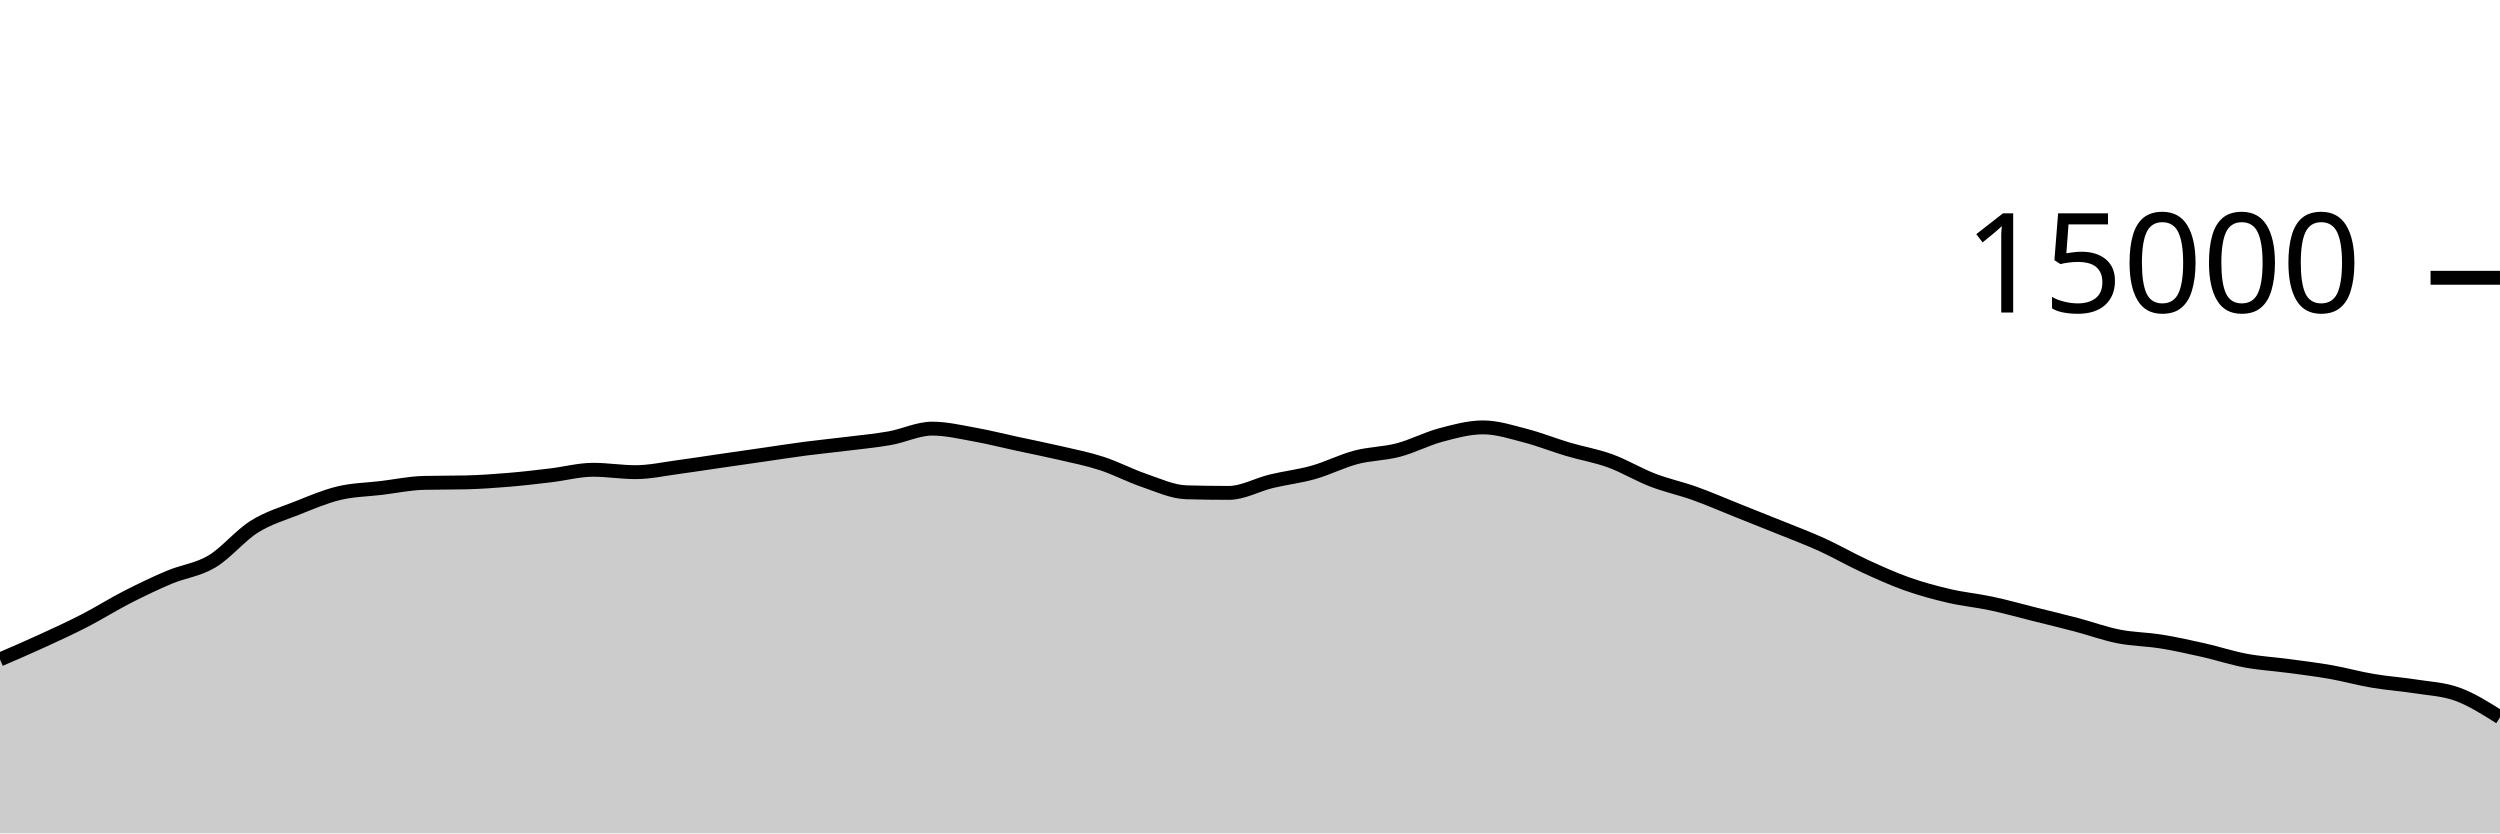
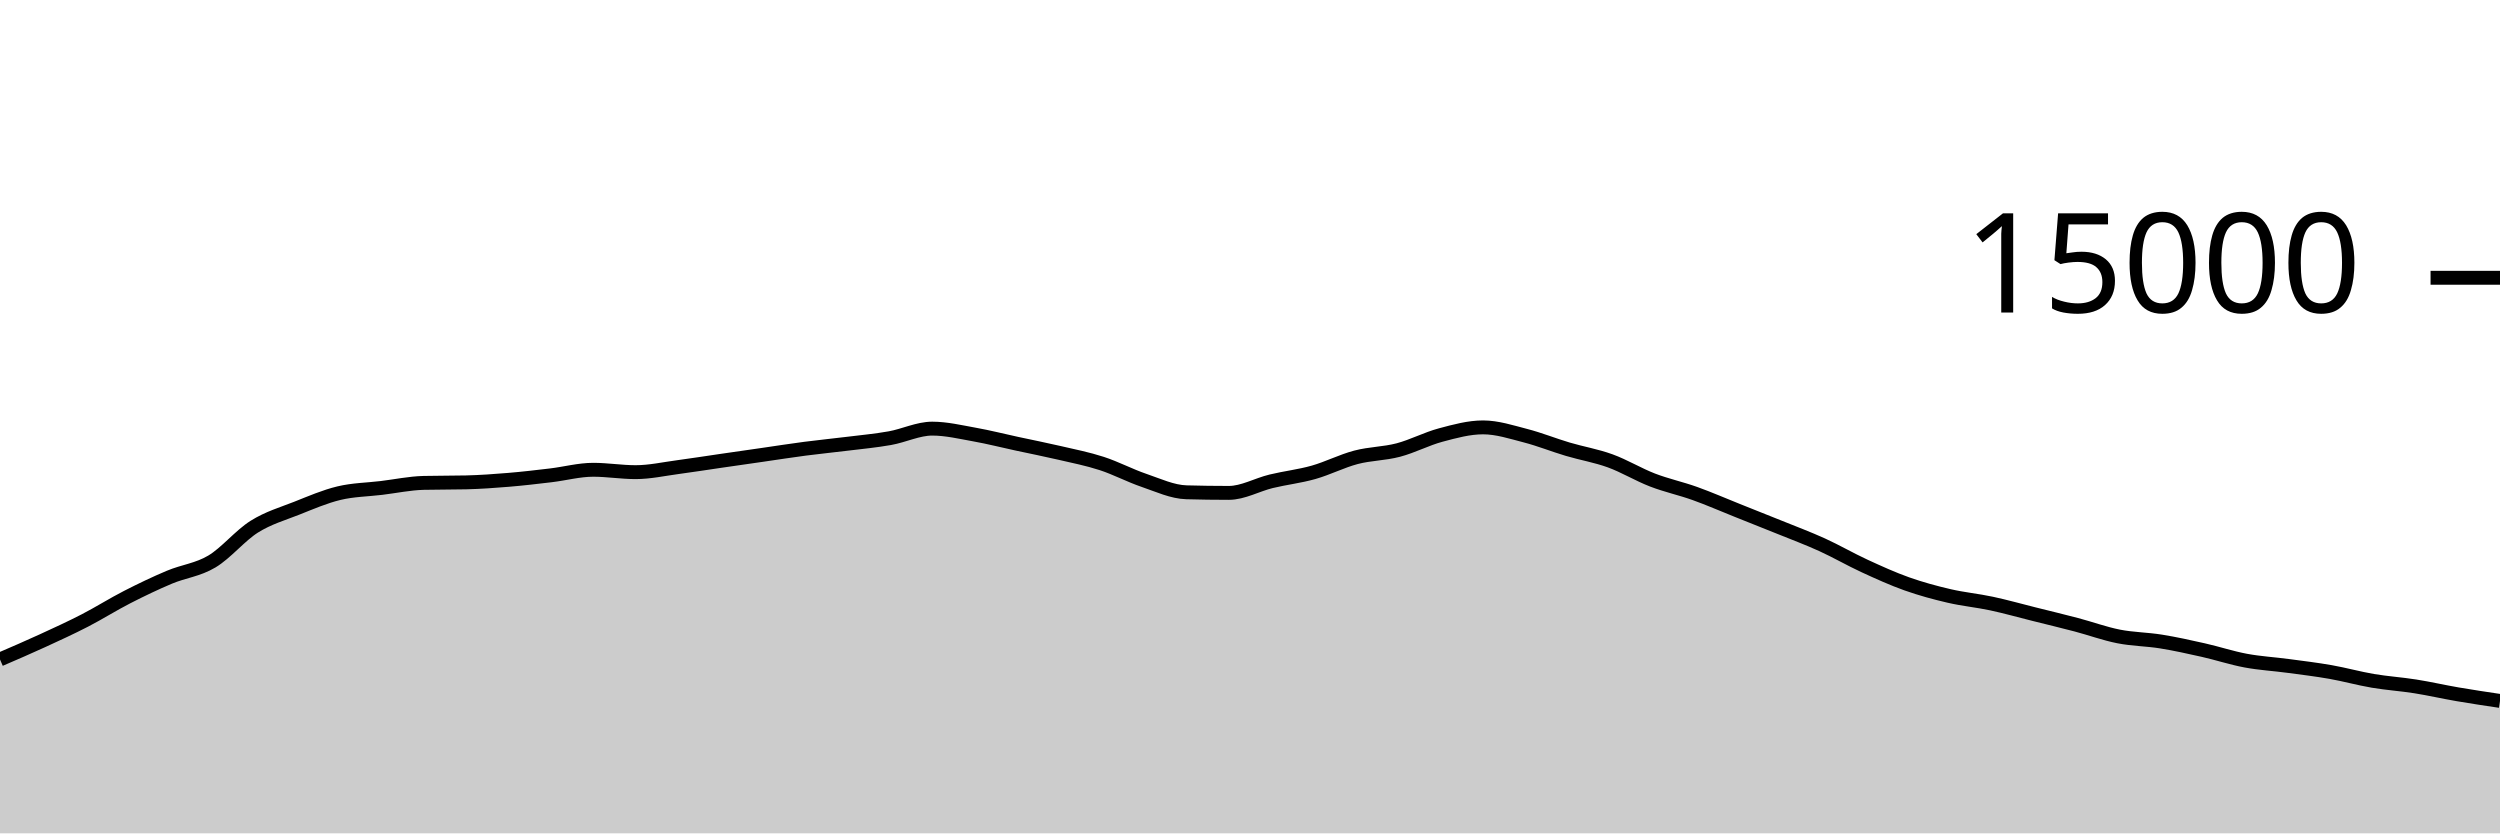
<svg xmlns="http://www.w3.org/2000/svg" viewBox="0 0 180 60">
  <g transform="translate(0,20)">
-     <path class="area" fill="rgba(0, 0, 0, 0.2)" d="M0,27.48C1.017,27.041,2.034,26.603,3.051,26.136C4.068,25.669,5.085,25.204,6.102,24.68C7.119,24.156,8.136,23.512,9.153,22.992C10.169,22.472,11.186,21.984,12.203,21.557C13.22,21.13,14.237,21.035,15.254,20.429C16.271,19.824,17.288,18.562,18.305,17.923C19.322,17.284,20.339,16.997,21.356,16.595C22.373,16.192,23.39,15.75,24.407,15.507C25.424,15.263,26.441,15.256,27.458,15.133C28.475,15.01,29.492,14.793,30.508,14.768C31.525,14.743,32.542,14.756,33.559,14.731C34.576,14.706,35.593,14.634,36.61,14.549C37.627,14.465,38.644,14.345,39.661,14.224C40.678,14.103,41.695,13.824,42.712,13.824C43.729,13.824,44.746,13.995,45.763,13.995C46.78,13.995,47.797,13.767,48.814,13.632C49.831,13.497,50.847,13.334,51.864,13.187C52.881,13.039,53.898,12.893,54.915,12.747C55.932,12.6,56.949,12.44,57.966,12.307C58.983,12.174,60,12.076,61.017,11.949C62.034,11.823,63.051,11.731,64.068,11.549C65.085,11.368,66.102,10.861,67.119,10.861C68.136,10.861,69.153,11.107,70.169,11.288C71.186,11.469,72.203,11.73,73.22,11.949C74.237,12.169,75.254,12.368,76.271,12.605C77.288,12.842,78.305,13.04,79.322,13.371C80.339,13.701,81.356,14.244,82.373,14.589C83.39,14.935,84.407,15.417,85.424,15.445C86.441,15.474,87.458,15.488,88.475,15.488C89.492,15.488,90.508,14.9,91.525,14.653C92.542,14.407,93.559,14.296,94.576,14.008C95.593,13.72,96.61,13.196,97.627,12.928C98.644,12.66,99.661,12.67,100.678,12.403C101.695,12.135,102.712,11.595,103.729,11.323C104.746,11.051,105.763,10.771,106.78,10.771C107.797,10.771,108.814,11.106,109.831,11.368C110.847,11.63,111.864,12.042,112.881,12.344C113.898,12.646,114.915,12.812,115.932,13.181C116.949,13.551,117.966,14.171,118.983,14.563C120,14.955,121.017,15.169,122.034,15.533C123.051,15.898,124.068,16.344,125.085,16.749C126.102,17.155,127.119,17.556,128.136,17.968C129.153,18.38,130.169,18.759,131.186,19.221C132.203,19.684,133.22,20.275,134.237,20.744C135.254,21.213,136.271,21.676,137.288,22.037C138.305,22.398,139.322,22.673,140.339,22.909C141.356,23.146,142.373,23.238,143.39,23.456C144.407,23.674,145.424,23.962,146.441,24.216C147.458,24.47,148.475,24.713,149.492,24.981C150.508,25.249,151.525,25.623,152.542,25.824C153.559,26.025,154.576,26.025,155.593,26.189C156.61,26.353,157.627,26.579,158.644,26.808C159.661,27.037,160.678,27.376,161.695,27.565C162.712,27.755,163.729,27.81,164.746,27.947C165.763,28.083,166.78,28.205,167.797,28.384C168.814,28.563,169.831,28.849,170.847,29.021C171.864,29.194,172.881,29.257,173.898,29.419C174.915,29.58,175.932,29.617,176.949,29.989C177.966,30.361,178.983,31.006,180,31.651L180,40C178.983,40,177.966,40,176.949,40C175.932,40,174.915,40,173.898,40C172.881,40,171.864,40,170.847,40C169.831,40,168.814,40,167.797,40C166.78,40,165.763,40,164.746,40C163.729,40,162.712,40,161.695,40C160.678,40,159.661,40,158.644,40C157.627,40,156.61,40,155.593,40C154.576,40,153.559,40,152.542,40C151.525,40,150.508,40,149.492,40C148.475,40,147.458,40,146.441,40C145.424,40,144.407,40,143.39,40C142.373,40,141.356,40,140.339,40C139.322,40,138.305,40,137.288,40C136.271,40,135.254,40,134.237,40C133.22,40,132.203,40,131.186,40C130.169,40,129.153,40,128.136,40C127.119,40,126.102,40,125.085,40C124.068,40,123.051,40,122.034,40C121.017,40,120,40,118.983,40C117.966,40,116.949,40,115.932,40C114.915,40,113.898,40,112.881,40C111.864,40,110.847,40,109.831,40C108.814,40,107.797,40,106.78,40C105.763,40,104.746,40,103.729,40C102.712,40,101.695,40,100.678,40C99.661,40,98.644,40,97.627,40C96.61,40,95.593,40,94.576,40C93.559,40,92.542,40,91.525,40C90.508,40,89.492,40,88.475,40C87.458,40,86.441,40,85.424,40C84.407,40,83.39,40,82.373,40C81.356,40,80.339,40,79.322,40C78.305,40,77.288,40,76.271,40C75.254,40,74.237,40,73.22,40C72.203,40,71.186,40,70.169,40C69.153,40,68.136,40,67.119,40C66.102,40,65.085,40,64.068,40C63.051,40,62.034,40,61.017,40C60,40,58.983,40,57.966,40C56.949,40,55.932,40,54.915,40C53.898,40,52.881,40,51.864,40C50.847,40,49.831,40,48.814,40C47.797,40,46.78,40,45.763,40C44.746,40,43.729,40,42.712,40C41.695,40,40.678,40,39.661,40C38.644,40,37.627,40,36.61,40C35.593,40,34.576,40,33.559,40C32.542,40,31.525,40,30.508,40C29.492,40,28.475,40,27.458,40C26.441,40,25.424,40,24.407,40C23.39,40,22.373,40,21.356,40C20.339,40,19.322,40,18.305,40C17.288,40,16.271,40,15.254,40C14.237,40,13.22,40,12.203,40C11.186,40,10.169,40,9.153,40C8.136,40,7.119,40,6.102,40C5.085,40,4.068,40,3.051,40C2.034,40,1.017,40,0,40Z" />
-     <path class="line" stroke="black" fill="none" d="M0,27.48C1.017,27.041,2.034,26.603,3.051,26.136C4.068,25.669,5.085,25.204,6.102,24.68C7.119,24.156,8.136,23.512,9.153,22.992C10.169,22.472,11.186,21.984,12.203,21.557C13.22,21.13,14.237,21.035,15.254,20.429C16.271,19.824,17.288,18.562,18.305,17.923C19.322,17.284,20.339,16.997,21.356,16.595C22.373,16.192,23.39,15.75,24.407,15.507C25.424,15.263,26.441,15.256,27.458,15.133C28.475,15.01,29.492,14.793,30.508,14.768C31.525,14.743,32.542,14.756,33.559,14.731C34.576,14.706,35.593,14.634,36.61,14.549C37.627,14.465,38.644,14.345,39.661,14.224C40.678,14.103,41.695,13.824,42.712,13.824C43.729,13.824,44.746,13.995,45.763,13.995C46.78,13.995,47.797,13.767,48.814,13.632C49.831,13.497,50.847,13.334,51.864,13.187C52.881,13.039,53.898,12.893,54.915,12.747C55.932,12.6,56.949,12.44,57.966,12.307C58.983,12.174,60,12.076,61.017,11.949C62.034,11.823,63.051,11.731,64.068,11.549C65.085,11.368,66.102,10.861,67.119,10.861C68.136,10.861,69.153,11.107,70.169,11.288C71.186,11.469,72.203,11.73,73.22,11.949C74.237,12.169,75.254,12.368,76.271,12.605C77.288,12.842,78.305,13.04,79.322,13.371C80.339,13.701,81.356,14.244,82.373,14.589C83.39,14.935,84.407,15.417,85.424,15.445C86.441,15.474,87.458,15.488,88.475,15.488C89.492,15.488,90.508,14.9,91.525,14.653C92.542,14.407,93.559,14.296,94.576,14.008C95.593,13.72,96.61,13.196,97.627,12.928C98.644,12.66,99.661,12.67,100.678,12.403C101.695,12.135,102.712,11.595,103.729,11.323C104.746,11.051,105.763,10.771,106.78,10.771C107.797,10.771,108.814,11.106,109.831,11.368C110.847,11.63,111.864,12.042,112.881,12.344C113.898,12.646,114.915,12.812,115.932,13.181C116.949,13.551,117.966,14.171,118.983,14.563C120,14.955,121.017,15.169,122.034,15.533C123.051,15.898,124.068,16.344,125.085,16.749C126.102,17.155,127.119,17.556,128.136,17.968C129.153,18.38,130.169,18.759,131.186,19.221C132.203,19.684,133.22,20.275,134.237,20.744C135.254,21.213,136.271,21.676,137.288,22.037C138.305,22.398,139.322,22.673,140.339,22.909C141.356,23.146,142.373,23.238,143.39,23.456C144.407,23.674,145.424,23.962,146.441,24.216C147.458,24.47,148.475,24.713,149.492,24.981C150.508,25.249,151.525,25.623,152.542,25.824C153.559,26.025,154.576,26.025,155.593,26.189C156.61,26.353,157.627,26.579,158.644,26.808C159.661,27.037,160.678,27.376,161.695,27.565C162.712,27.755,163.729,27.81,164.746,27.947C165.763,28.083,166.78,28.205,167.797,28.384C168.814,28.563,169.831,28.849,170.847,29.021C171.864,29.194,172.881,29.257,173.898,29.419C174.915,29.58,175.932,29.617,176.949,29.989C177.966,30.361,178.983,31.006,180,31.651" />
+     <path class="area" fill="rgba(0, 0, 0, 0.2)" d="M0,27.48C1.017,27.041,2.034,26.603,3.051,26.136C4.068,25.669,5.085,25.204,6.102,24.68C7.119,24.156,8.136,23.512,9.153,22.992C10.169,22.472,11.186,21.984,12.203,21.557C13.22,21.13,14.237,21.035,15.254,20.429C16.271,19.824,17.288,18.562,18.305,17.923C19.322,17.284,20.339,16.997,21.356,16.595C22.373,16.192,23.39,15.75,24.407,15.507C25.424,15.263,26.441,15.256,27.458,15.133C28.475,15.01,29.492,14.793,30.508,14.768C31.525,14.743,32.542,14.756,33.559,14.731C34.576,14.706,35.593,14.634,36.61,14.549C37.627,14.465,38.644,14.345,39.661,14.224C40.678,14.103,41.695,13.824,42.712,13.824C43.729,13.824,44.746,13.995,45.763,13.995C46.78,13.995,47.797,13.767,48.814,13.632C49.831,13.497,50.847,13.334,51.864,13.187C52.881,13.039,53.898,12.893,54.915,12.747C55.932,12.6,56.949,12.44,57.966,12.307C58.983,12.174,60,12.076,61.017,11.949C62.034,11.823,63.051,11.731,64.068,11.549C65.085,11.368,66.102,10.861,67.119,10.861C68.136,10.861,69.153,11.107,70.169,11.288C71.186,11.469,72.203,11.73,73.22,11.949C74.237,12.169,75.254,12.368,76.271,12.605C77.288,12.842,78.305,13.04,79.322,13.371C80.339,13.701,81.356,14.244,82.373,14.589C83.39,14.935,84.407,15.417,85.424,15.445C86.441,15.474,87.458,15.488,88.475,15.488C89.492,15.488,90.508,14.9,91.525,14.653C92.542,14.407,93.559,14.296,94.576,14.008C95.593,13.72,96.61,13.196,97.627,12.928C98.644,12.66,99.661,12.67,100.678,12.403C101.695,12.135,102.712,11.595,103.729,11.323C104.746,11.051,105.763,10.771,106.78,10.771C107.797,10.771,108.814,11.106,109.831,11.368C110.847,11.63,111.864,12.042,112.881,12.344C113.898,12.646,114.915,12.812,115.932,13.181C116.949,13.551,117.966,14.171,118.983,14.563C120,14.955,121.017,15.169,122.034,15.533C123.051,15.898,124.068,16.344,125.085,16.749C126.102,17.155,127.119,17.556,128.136,17.968C129.153,18.38,130.169,18.759,131.186,19.221C132.203,19.684,133.22,20.275,134.237,20.744C135.254,21.213,136.271,21.676,137.288,22.037C138.305,22.398,139.322,22.673,140.339,22.909C141.356,23.146,142.373,23.238,143.39,23.456C144.407,23.674,145.424,23.962,146.441,24.216C147.458,24.47,148.475,24.713,149.492,24.981C150.508,25.249,151.525,25.623,152.542,25.824C153.559,26.025,154.576,26.025,155.593,26.189C156.61,26.353,157.627,26.579,158.644,26.808C159.661,27.037,160.678,27.376,161.695,27.565C162.712,27.755,163.729,27.81,164.746,27.947C165.763,28.083,166.78,28.205,167.797,28.384C168.814,28.563,169.831,28.849,170.847,29.021C171.864,29.194,172.881,29.257,173.898,29.419C174.915,29.58,175.932,29.815,176.949,29.989C177.966,30.164,178.983,30.315,180,30.467L180,40C178.983,40,177.966,40,176.949,40C175.932,40,174.915,40,173.898,40C172.881,40,171.864,40,170.847,40C169.831,40,168.814,40,167.797,40C166.78,40,165.763,40,164.746,40C163.729,40,162.712,40,161.695,40C160.678,40,159.661,40,158.644,40C157.627,40,156.61,40,155.593,40C154.576,40,153.559,40,152.542,40C151.525,40,150.508,40,149.492,40C148.475,40,147.458,40,146.441,40C145.424,40,144.407,40,143.39,40C142.373,40,141.356,40,140.339,40C139.322,40,138.305,40,137.288,40C136.271,40,135.254,40,134.237,40C133.22,40,132.203,40,131.186,40C130.169,40,129.153,40,128.136,40C127.119,40,126.102,40,125.085,40C124.068,40,123.051,40,122.034,40C121.017,40,120,40,118.983,40C117.966,40,116.949,40,115.932,40C114.915,40,113.898,40,112.881,40C111.864,40,110.847,40,109.831,40C108.814,40,107.797,40,106.78,40C105.763,40,104.746,40,103.729,40C102.712,40,101.695,40,100.678,40C99.661,40,98.644,40,97.627,40C96.61,40,95.593,40,94.576,40C93.559,40,92.542,40,91.525,40C90.508,40,89.492,40,88.475,40C87.458,40,86.441,40,85.424,40C84.407,40,83.39,40,82.373,40C81.356,40,80.339,40,79.322,40C78.305,40,77.288,40,76.271,40C75.254,40,74.237,40,73.22,40C72.203,40,71.186,40,70.169,40C69.153,40,68.136,40,67.119,40C66.102,40,65.085,40,64.068,40C63.051,40,62.034,40,61.017,40C60,40,58.983,40,57.966,40C56.949,40,55.932,40,54.915,40C53.898,40,52.881,40,51.864,40C50.847,40,49.831,40,48.814,40C47.797,40,46.78,40,45.763,40C44.746,40,43.729,40,42.712,40C41.695,40,40.678,40,39.661,40C38.644,40,37.627,40,36.61,40C35.593,40,34.576,40,33.559,40C32.542,40,31.525,40,30.508,40C29.492,40,28.475,40,27.458,40C26.441,40,25.424,40,24.407,40C23.39,40,22.373,40,21.356,40C20.339,40,19.322,40,18.305,40C17.288,40,16.271,40,15.254,40C14.237,40,13.22,40,12.203,40C11.186,40,10.169,40,9.153,40C8.136,40,7.119,40,6.102,40C5.085,40,4.068,40,3.051,40C2.034,40,1.017,40,0,40Z" />
+     <path class="line" stroke="black" fill="none" d="M0,27.48C1.017,27.041,2.034,26.603,3.051,26.136C4.068,25.669,5.085,25.204,6.102,24.68C7.119,24.156,8.136,23.512,9.153,22.992C10.169,22.472,11.186,21.984,12.203,21.557C13.22,21.13,14.237,21.035,15.254,20.429C16.271,19.824,17.288,18.562,18.305,17.923C19.322,17.284,20.339,16.997,21.356,16.595C22.373,16.192,23.39,15.75,24.407,15.507C25.424,15.263,26.441,15.256,27.458,15.133C28.475,15.01,29.492,14.793,30.508,14.768C31.525,14.743,32.542,14.756,33.559,14.731C34.576,14.706,35.593,14.634,36.61,14.549C37.627,14.465,38.644,14.345,39.661,14.224C40.678,14.103,41.695,13.824,42.712,13.824C43.729,13.824,44.746,13.995,45.763,13.995C46.78,13.995,47.797,13.767,48.814,13.632C49.831,13.497,50.847,13.334,51.864,13.187C52.881,13.039,53.898,12.893,54.915,12.747C55.932,12.6,56.949,12.44,57.966,12.307C58.983,12.174,60,12.076,61.017,11.949C62.034,11.823,63.051,11.731,64.068,11.549C65.085,11.368,66.102,10.861,67.119,10.861C68.136,10.861,69.153,11.107,70.169,11.288C71.186,11.469,72.203,11.73,73.22,11.949C74.237,12.169,75.254,12.368,76.271,12.605C77.288,12.842,78.305,13.04,79.322,13.371C80.339,13.701,81.356,14.244,82.373,14.589C83.39,14.935,84.407,15.417,85.424,15.445C86.441,15.474,87.458,15.488,88.475,15.488C89.492,15.488,90.508,14.9,91.525,14.653C92.542,14.407,93.559,14.296,94.576,14.008C95.593,13.72,96.61,13.196,97.627,12.928C98.644,12.66,99.661,12.67,100.678,12.403C101.695,12.135,102.712,11.595,103.729,11.323C104.746,11.051,105.763,10.771,106.78,10.771C107.797,10.771,108.814,11.106,109.831,11.368C110.847,11.63,111.864,12.042,112.881,12.344C113.898,12.646,114.915,12.812,115.932,13.181C116.949,13.551,117.966,14.171,118.983,14.563C120,14.955,121.017,15.169,122.034,15.533C123.051,15.898,124.068,16.344,125.085,16.749C126.102,17.155,127.119,17.556,128.136,17.968C129.153,18.38,130.169,18.759,131.186,19.221C132.203,19.684,133.22,20.275,134.237,20.744C135.254,21.213,136.271,21.676,137.288,22.037C138.305,22.398,139.322,22.673,140.339,22.909C141.356,23.146,142.373,23.238,143.39,23.456C144.407,23.674,145.424,23.962,146.441,24.216C147.458,24.47,148.475,24.713,149.492,24.981C150.508,25.249,151.525,25.623,152.542,25.824C153.559,26.025,154.576,26.025,155.593,26.189C156.61,26.353,157.627,26.579,158.644,26.808C159.661,27.037,160.678,27.376,161.695,27.565C162.712,27.755,163.729,27.81,164.746,27.947C165.763,28.083,166.78,28.205,167.797,28.384C168.814,28.563,169.831,28.849,170.847,29.021C171.864,29.194,172.881,29.257,173.898,29.419C174.915,29.58,175.932,29.815,176.949,29.989C177.966,30.164,178.983,30.315,180,30.467" />
    <path class="axis-ceiling" stroke-width="1" stroke="black" fill="none" d="M175,0L180,0" />
    <text class="axis-ceiling-label" font-family="sans-serif" text-anchor="end" font-size="10px" x="170" y="2.5">15000</text>
  </g>
</svg>
